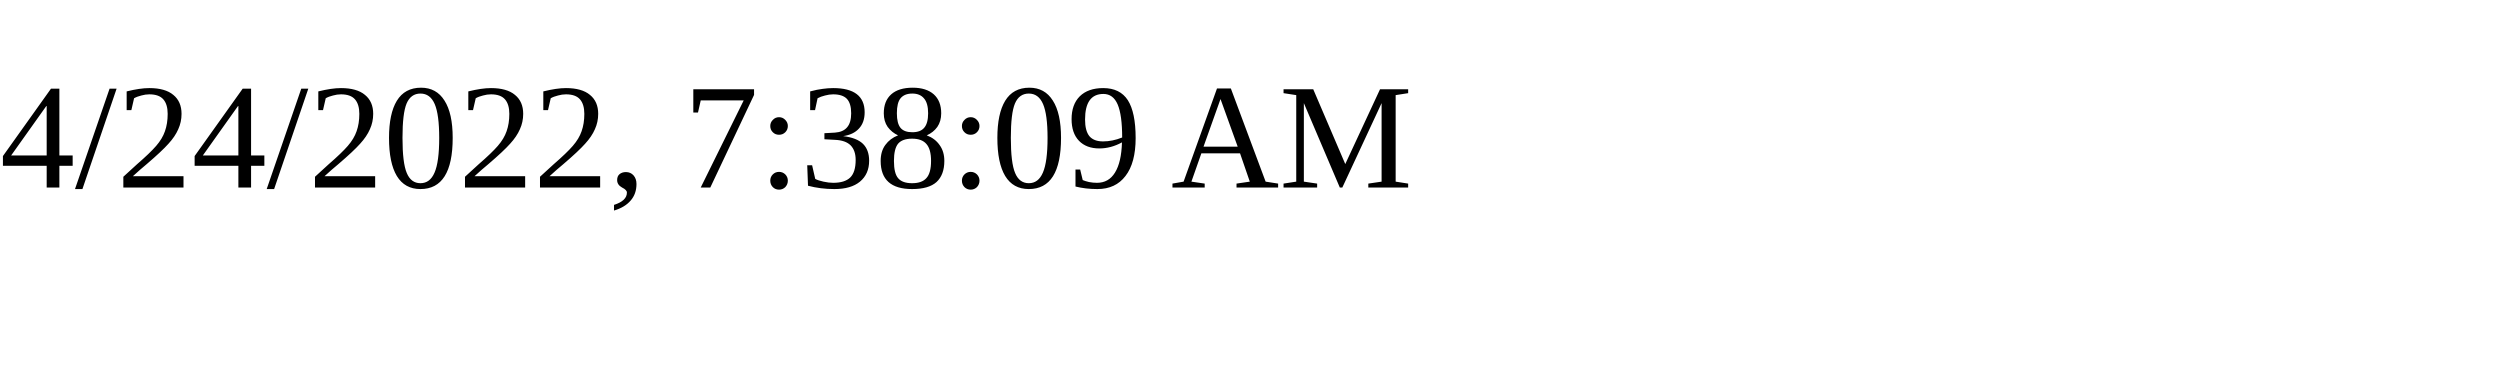
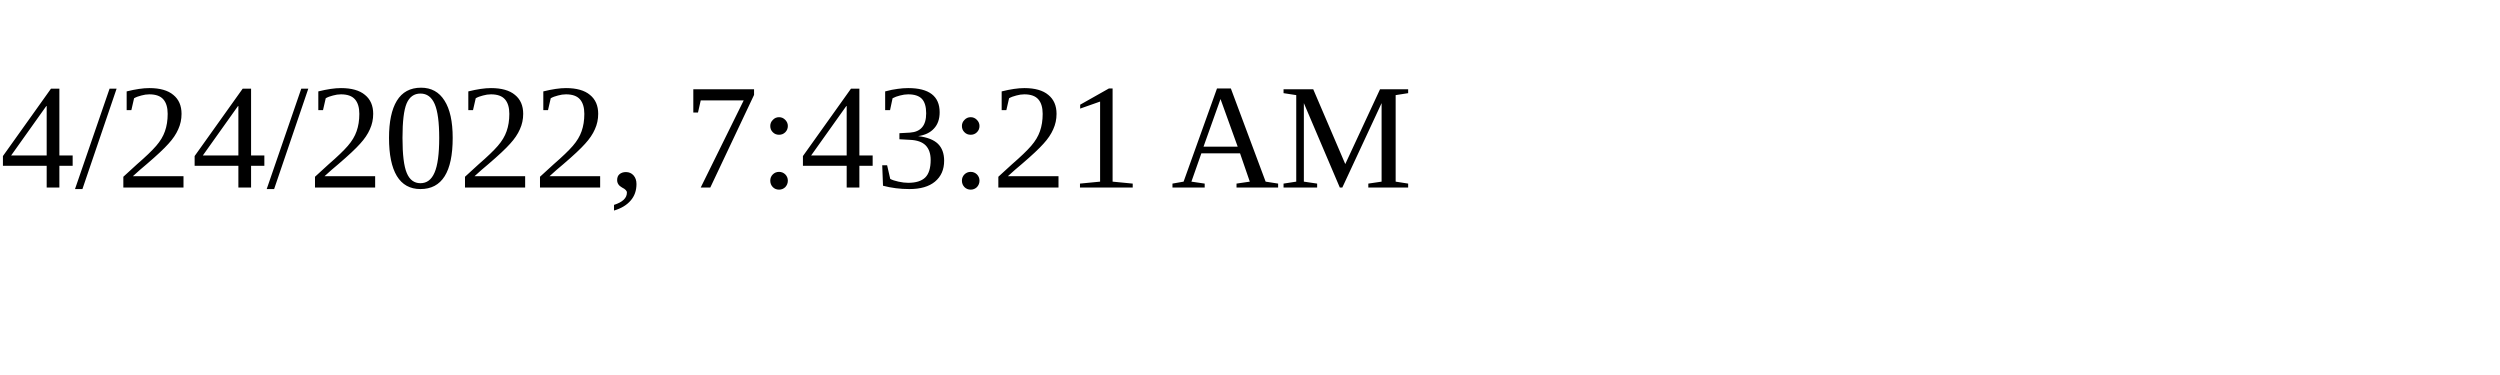
<svg xmlns="http://www.w3.org/2000/svg" height="30" width="200">
-   <text x="0" y="15">4/24/2022, 7:38:09 AM</text>
+   <text x="0" y="15">4/24/2022, 7:43:21 AM</text>
</svg>
